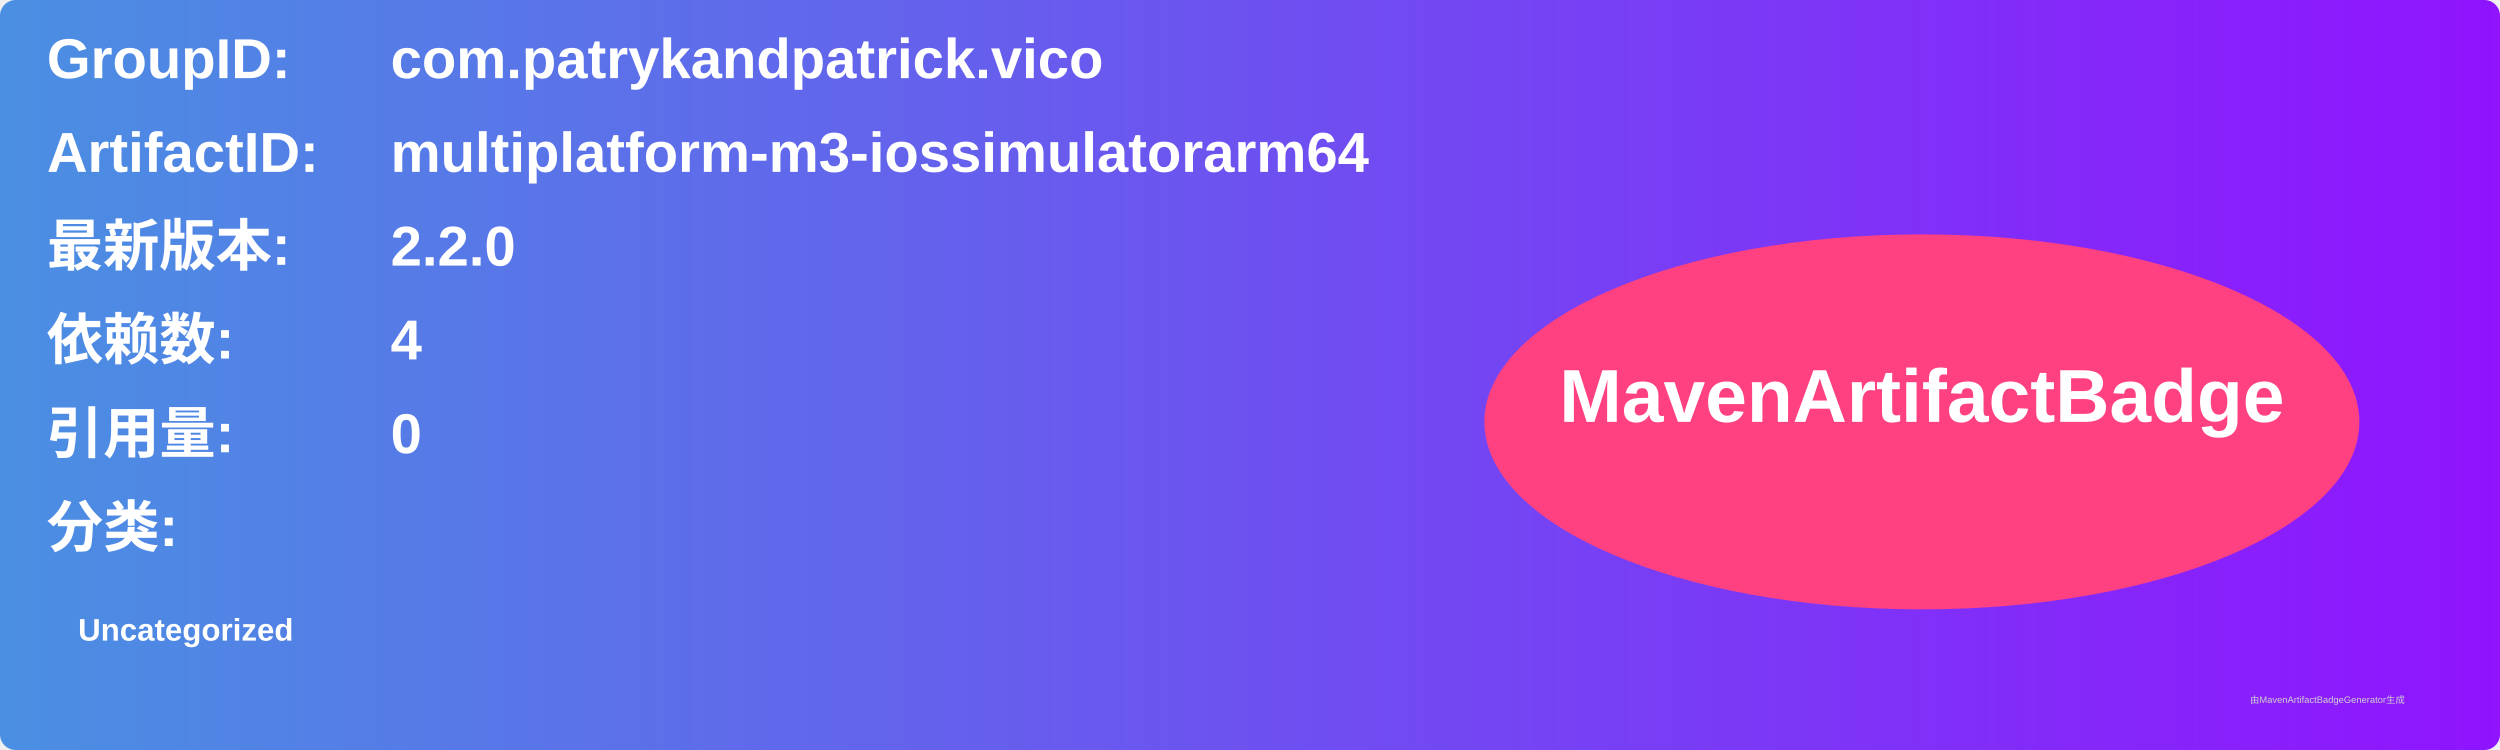
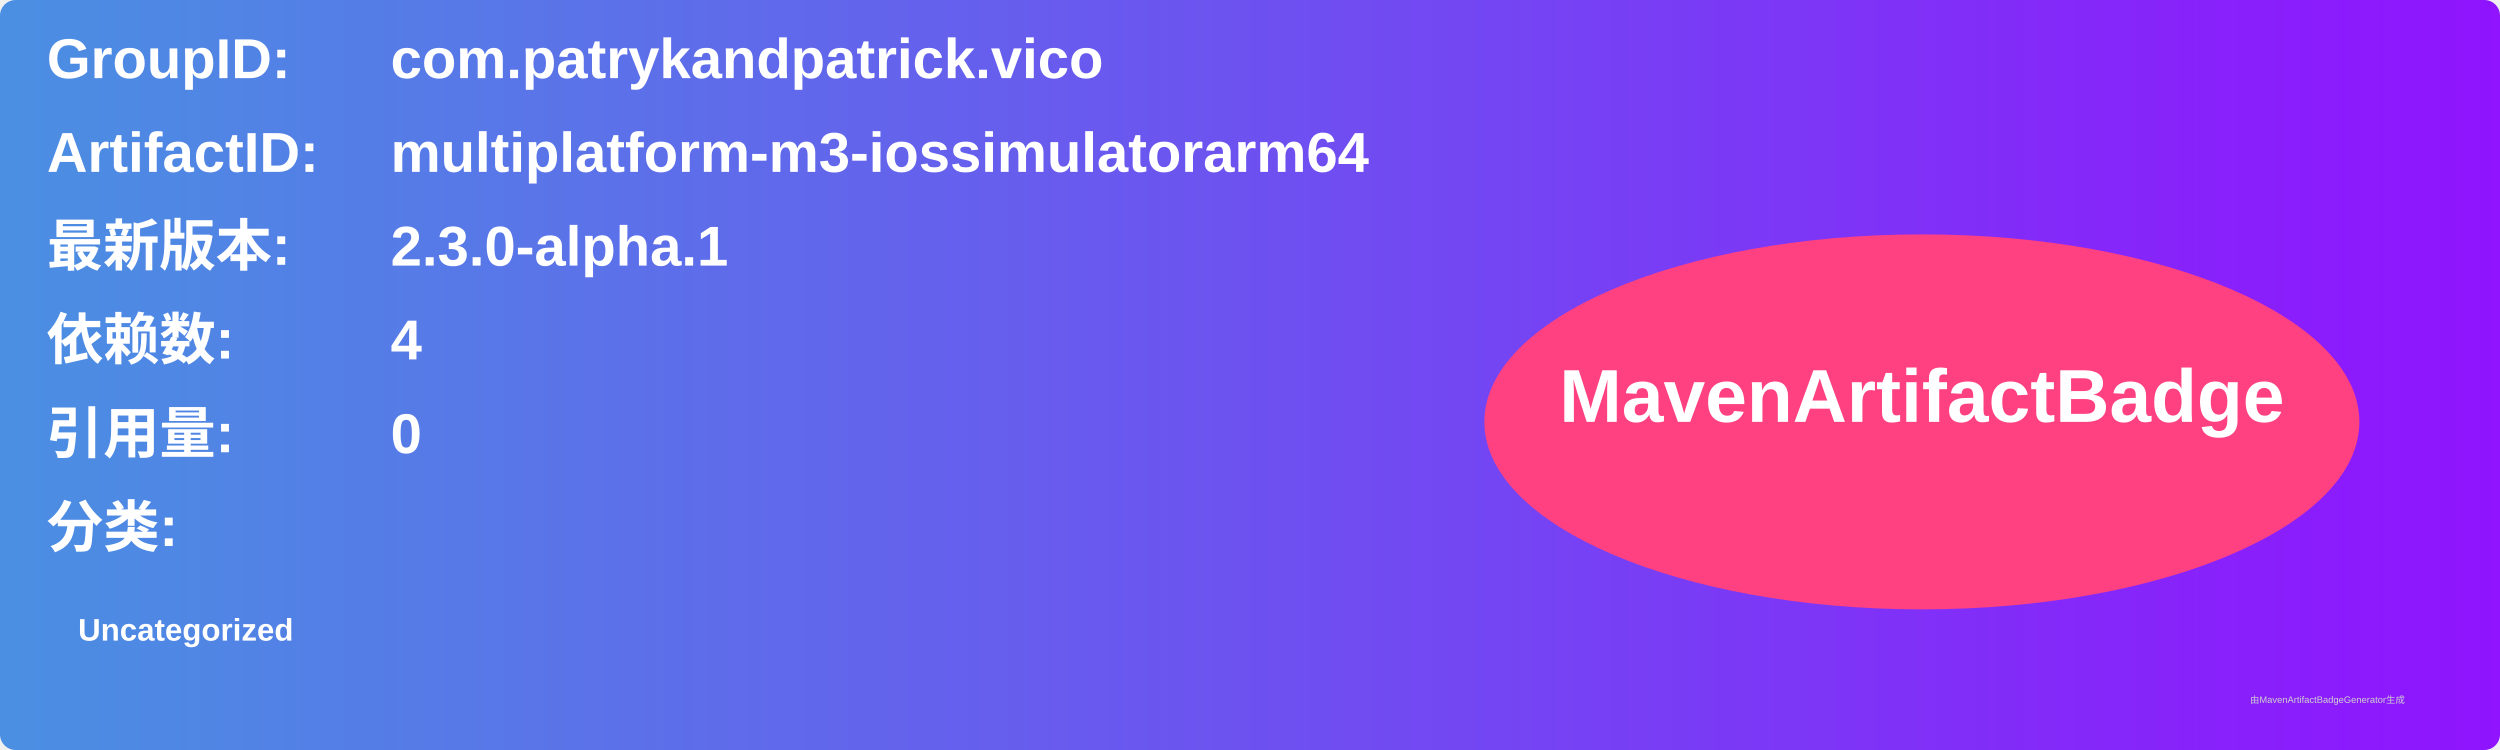
<svg xmlns="http://www.w3.org/2000/svg" width="800" height="240" viewBox="0 0 800 240">
  <linearGradient id="grad" x1="0%" y1="0%" x2="100%" y2="0%">
    <stop offset="0%" stop-color="#4a90e2" />
    <stop offset="100%" stop-color="#9013fe" />
  </linearGradient>
  <rect width="100%" height="100%" rx="5" ry="5" fill="url(#grad)" />
  <g transform="translate(15, 15)">
    <text x="0" y="10" font-family="Arial" font-size="18" fill="white" font-weight="bold" width="260">GroupID:</text>
    <text x="110" y="10" font-family="Arial" font-size="18" fill="white" font-weight="bold" width="460">com.patrykandpatrick.vico</text>
    <text x="0" y="40" font-family="Arial" font-size="18" fill="white" font-weight="bold" width="260">ArtifactID:</text>
    <text x="110" y="40" font-family="Arial" font-size="18" fill="white" font-weight="bold" width="460">multiplatform-m3-iossimulatorarm64</text>
    <text x="0" y="70" font-family="Arial" font-size="18" fill="white" font-weight="bold">最新版本:</text>
    <text x="110" y="70" font-family="Arial" font-size="18" fill="white" font-weight="bold">
-       <tspan font-weight="bold">2.2.0</tspan>
+       <tspan font-weight="bold">2.3.0-alpha.1</tspan>
    </text>
    <text x="0" y="100" font-family="Arial" font-size="18" fill="white" font-weight="bold">依赖数: </text>
    <text x="110" y="100" font-family="Arial" font-size="18" fill="white">
      <tspan font-weight="bold">4</tspan>
    </text>
    <text x="0" y="130" font-family="Arial" font-size="18" fill="white" font-weight="bold">引用量: </text>
    <text x="110" y="130" font-family="Arial" font-size="18" fill="white">
      <tspan font-weight="bold">0</tspan>
    </text>
    <text x="0" y="160" font-family="Arial" font-size="18" fill="white" font-weight="bold">分类:</text>
    <text x="10" y="190" font-family="Arial" font-size="10" fill="white">
      <tspan font-weight="bold">Uncategorized</tspan>
    </text>
    <ellipse cx="600" cy="120" rx="140" ry="60" fill="#ff4081" />
    <text x="600" y="120" text-anchor="middle" font-family="Arial" font-size="24" fill="white" font-weight="bold">MavenArtifactBadge</text>
  </g>
  <text x="720" y="225" font-family="Arial" font-size="3" fill="#d0d0d0">由MavenArtifactBadgeGenerator生成</text>
</svg>
